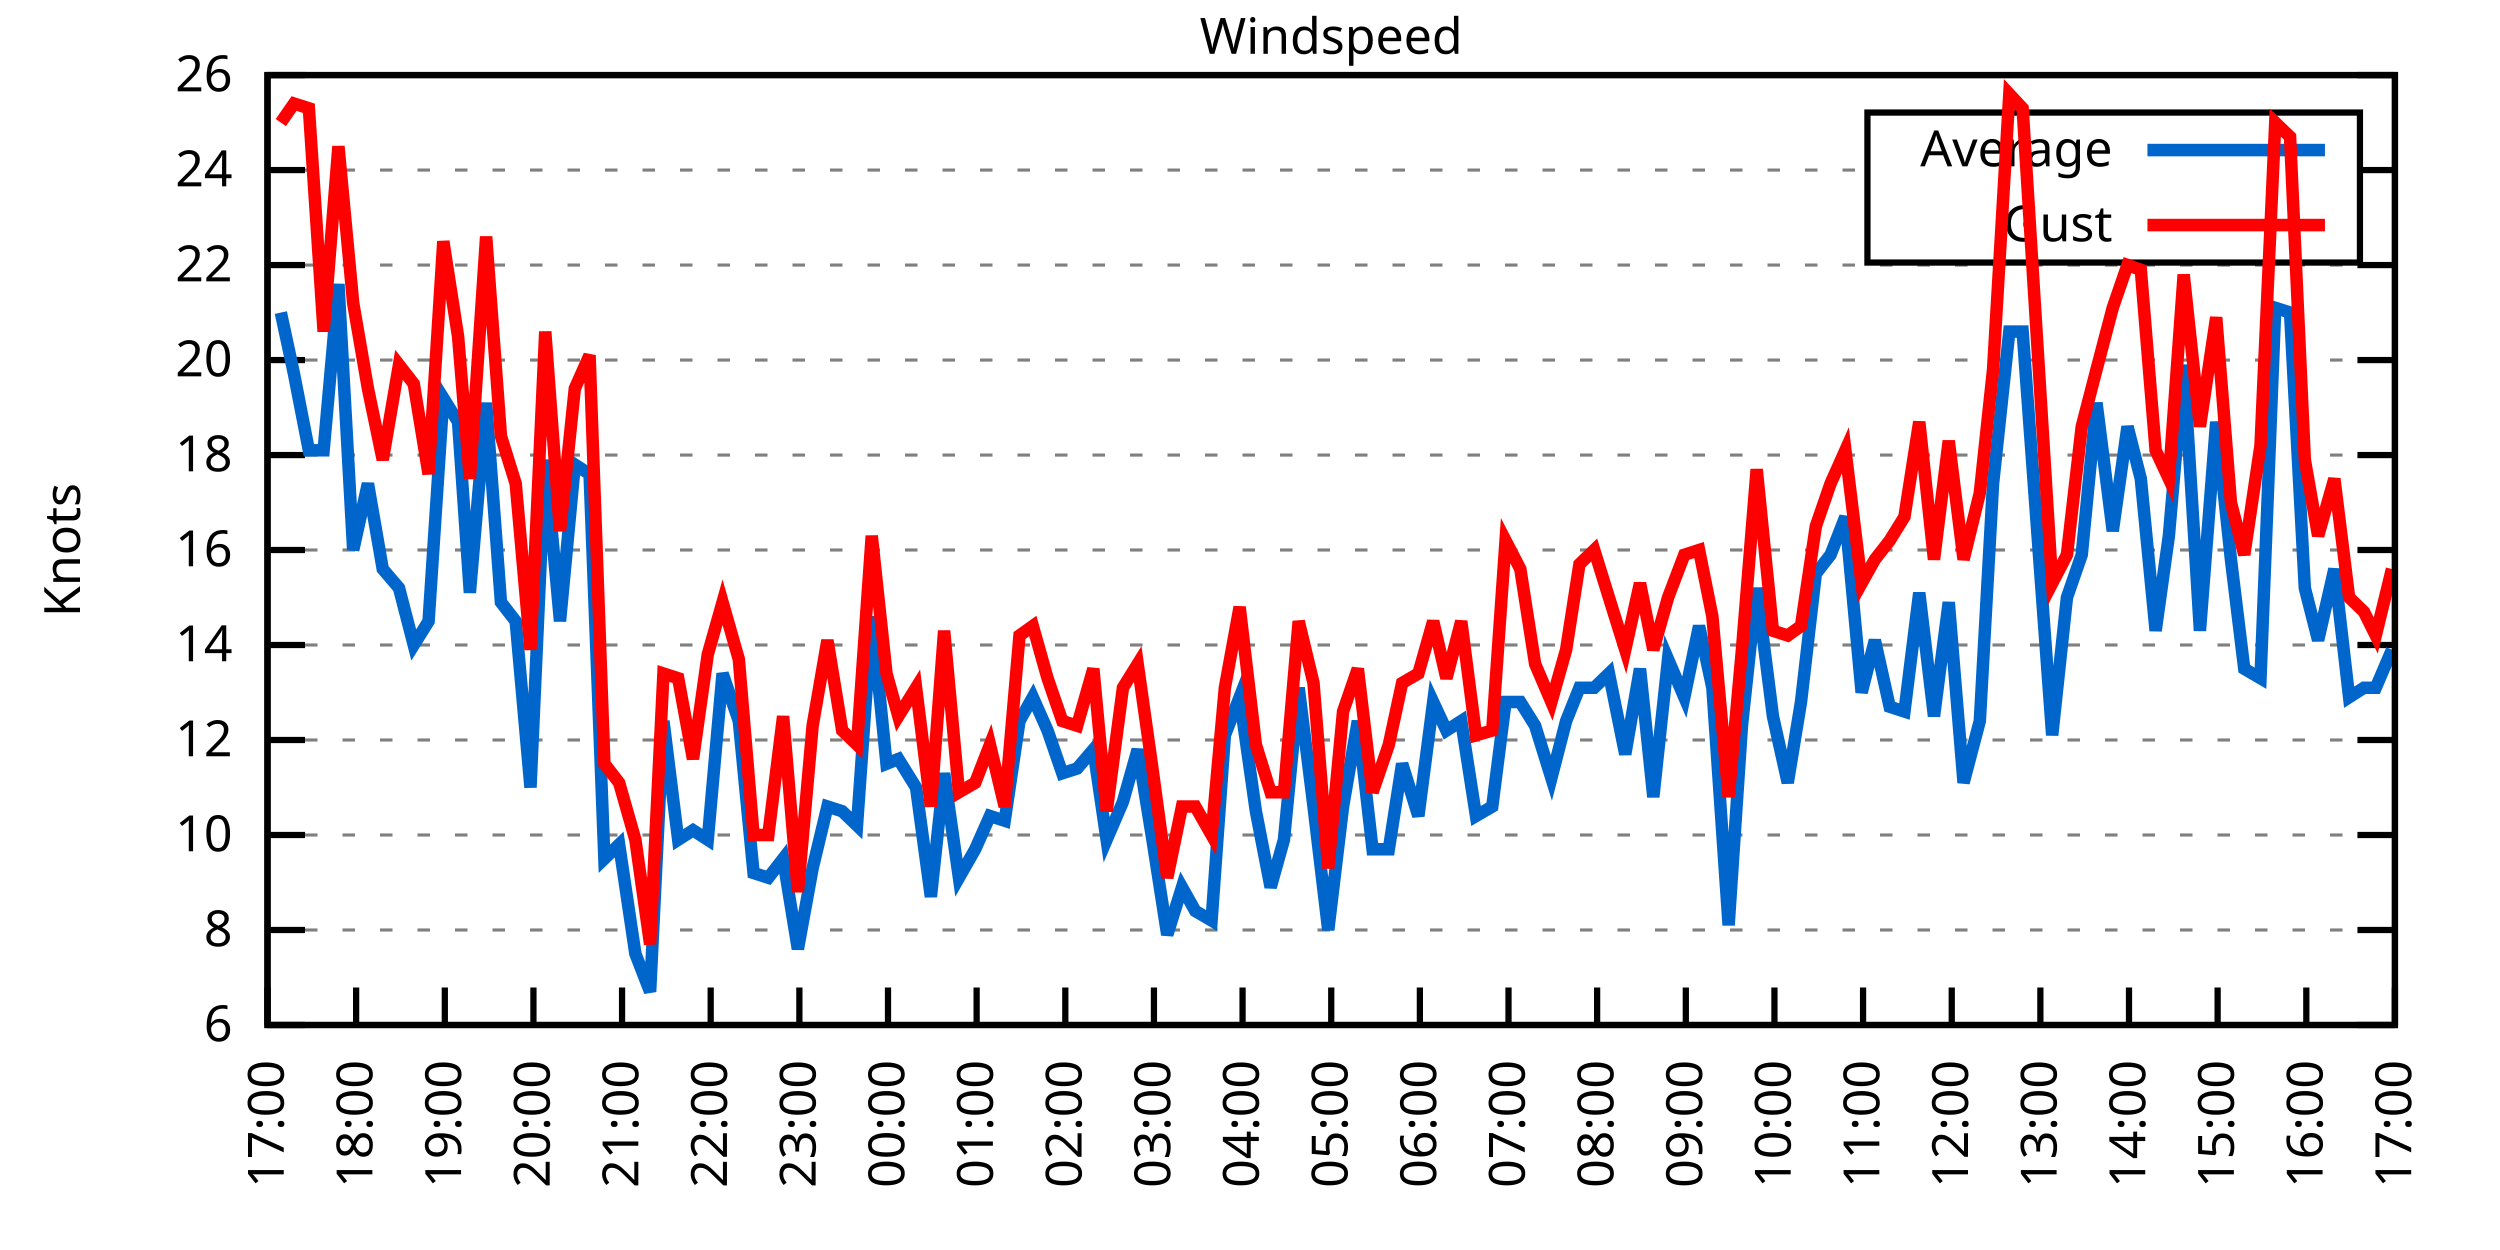
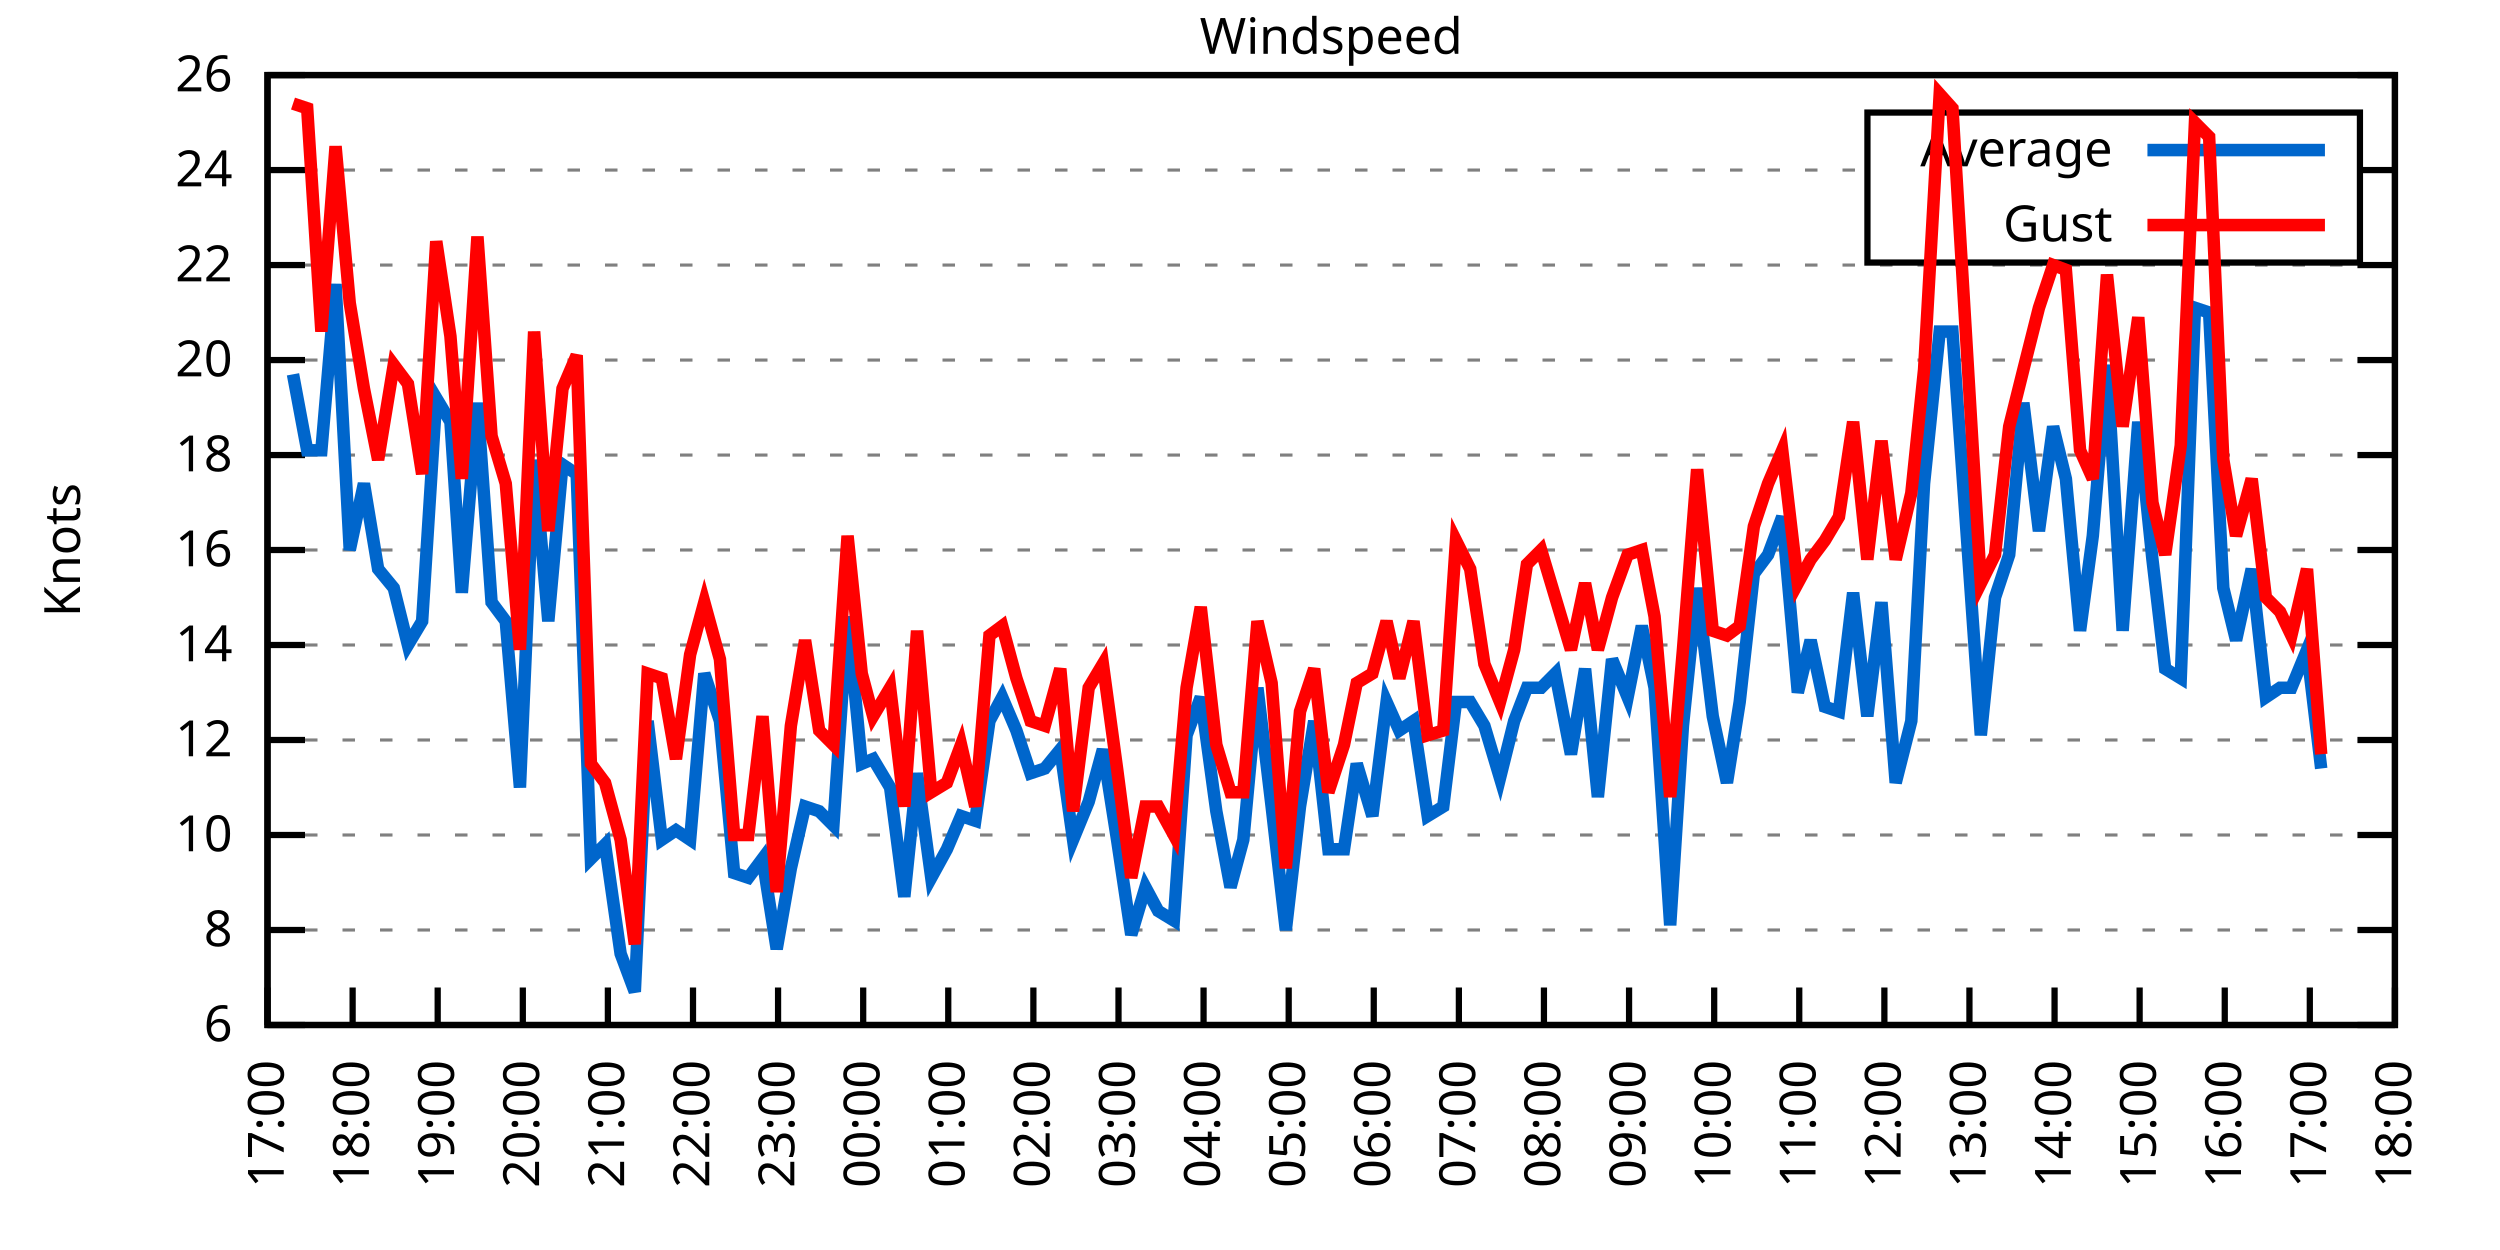
<svg xmlns="http://www.w3.org/2000/svg" xmlns:xlink="http://www.w3.org/1999/xlink" width="400" height="200" viewBox="0 0 400 200">
  <g id="gnuplot_canvas">
    <rect x="0" y="0" width="400" height="200" fill="none" />
    <defs>
      <circle id="gpDot" r="0.5" stroke-width="0.5" stroke="currentColor" />
      <path id="gpPt0" stroke-width="0.333" stroke="currentColor" d="M-1,0 h2 M0,-1 v2" />
      <path id="gpPt1" stroke-width="0.333" stroke="currentColor" d="M-1,-1 L1,1 M1,-1 L-1,1" />
      <path id="gpPt2" stroke-width="0.333" stroke="currentColor" d="M-1,0 L1,0 M0,-1 L0,1 M-1,-1 L1,1 M-1,1 L1,-1" />
      <rect id="gpPt3" stroke-width="0.333" stroke="currentColor" x="-1" y="-1" width="2" height="2" />
      <rect id="gpPt4" stroke-width="0.333" stroke="currentColor" fill="currentColor" x="-1" y="-1" width="2" height="2" />
      <circle id="gpPt5" stroke-width="0.333" stroke="currentColor" cx="0" cy="0" r="1" />
      <use xlink:href="#gpPt5" id="gpPt6" fill="currentColor" stroke="none" />
      <path id="gpPt7" stroke-width="0.333" stroke="currentColor" d="M0,-1.33 L-1.33,0.67 L1.33,0.67 z" />
      <use xlink:href="#gpPt7" id="gpPt8" fill="currentColor" stroke="none" />
      <use xlink:href="#gpPt7" id="gpPt9" stroke="currentColor" transform="rotate(180)" />
      <use xlink:href="#gpPt9" id="gpPt10" fill="currentColor" stroke="none" />
      <use xlink:href="#gpPt3" id="gpPt11" stroke="currentColor" transform="rotate(45)" />
      <use xlink:href="#gpPt11" id="gpPt12" fill="currentColor" stroke="none" />
      <path id="gpPt13" stroke-width="0.333" stroke="currentColor" d="M0,1.330 L1.265,0.411 L0.782,-1.067 L-0.782,-1.076 L-1.265,0.411 z" />
      <use xlink:href="#gpPt13" id="gpPt14" fill="currentColor" stroke="none" />
      <filter id="textbox" filterUnits="objectBoundingBox" x="0" y="0" height="1" width="1">
        <feFlood flood-color="white" flood-opacity="1" result="bgnd" />
        <feComposite in="SourceGraphic" in2="bgnd" operator="atop" />
      </filter>
      <filter id="greybox" filterUnits="objectBoundingBox" x="0" y="0" height="1" width="1">
        <feFlood flood-color="lightgrey" flood-opacity="1" result="grey" />
        <feComposite in="SourceGraphic" in2="grey" operator="atop" />
      </filter>
    </defs>
    <g fill="none" color="white" stroke="currentColor" stroke-width="1.00" stroke-linecap="butt" stroke-linejoin="miter">
</g>
    <g fill="none" color="black" stroke="currentColor" stroke-width="1.00" stroke-linecap="butt" stroke-linejoin="miter">
      <g stroke="none" shape-rendering="crispEdges">
        <polygon fill="rgb(255, 255, 255)" points="42.80,164.00 383.18,164.00 383.18,12.02 42.80,12.02 " />
      </g>
    </g>
    <g fill="none" color="black" stroke="currentColor" stroke-width="1.00" stroke-linecap="butt" stroke-linejoin="miter">
</g>
    <g fill="none" color="black" stroke="black" stroke-width="0.50" stroke-linecap="butt" stroke-linejoin="miter">
</g>
    <g fill="none" color="gray" stroke="currentColor" stroke-width="0.50" stroke-linecap="butt" stroke-linejoin="miter">
      <path stroke="gray" stroke-dasharray="2,4" class="gridline" d="M42.80,164.00 L383.19,164.00  " />
    </g>
    <g fill="none" color="gray" stroke="gray" stroke-width="1.00" stroke-linecap="butt" stroke-linejoin="miter">
</g>
    <g fill="none" color="black" stroke="currentColor" stroke-width="1.00" stroke-linecap="butt" stroke-linejoin="miter">
      <path stroke="black" d="M42.80,164.00 L48.80,164.00 M383.19,164.00 L377.19,164.00  " />
      <g transform="translate(37.20,166.60)" stroke="none" fill="black" font-family="Sans" font-size="8.00" text-anchor="end">
        <text>
          <tspan font-family="Sans"> 6</tspan>
        </text>
      </g>
    </g>
    <g fill="none" color="black" stroke="currentColor" stroke-width="1.00" stroke-linecap="butt" stroke-linejoin="miter">
</g>
    <g fill="none" color="black" stroke="black" stroke-width="0.50" stroke-linecap="butt" stroke-linejoin="miter">
</g>
    <g fill="none" color="gray" stroke="currentColor" stroke-width="0.50" stroke-linecap="butt" stroke-linejoin="miter">
      <path stroke="gray" stroke-dasharray="2,4" class="gridline" d="M42.80,148.80 L383.19,148.80  " />
    </g>
    <g fill="none" color="gray" stroke="gray" stroke-width="1.00" stroke-linecap="butt" stroke-linejoin="miter">
</g>
    <g fill="none" color="black" stroke="currentColor" stroke-width="1.00" stroke-linecap="butt" stroke-linejoin="miter">
      <path stroke="black" d="M42.80,148.80 L48.80,148.80 M383.19,148.80 L377.19,148.80  " />
      <g transform="translate(37.20,151.40)" stroke="none" fill="black" font-family="Sans" font-size="8.00" text-anchor="end">
        <text>
          <tspan font-family="Sans"> 8</tspan>
        </text>
      </g>
    </g>
    <g fill="none" color="black" stroke="currentColor" stroke-width="1.00" stroke-linecap="butt" stroke-linejoin="miter">
</g>
    <g fill="none" color="black" stroke="black" stroke-width="0.50" stroke-linecap="butt" stroke-linejoin="miter">
</g>
    <g fill="none" color="gray" stroke="currentColor" stroke-width="0.50" stroke-linecap="butt" stroke-linejoin="miter">
      <path stroke="gray" stroke-dasharray="2,4" class="gridline" d="M42.80,133.60 L383.19,133.60  " />
    </g>
    <g fill="none" color="gray" stroke="gray" stroke-width="1.00" stroke-linecap="butt" stroke-linejoin="miter">
</g>
    <g fill="none" color="black" stroke="currentColor" stroke-width="1.00" stroke-linecap="butt" stroke-linejoin="miter">
      <path stroke="black" d="M42.80,133.60 L48.80,133.60 M383.19,133.60 L377.19,133.60  " />
      <g transform="translate(37.20,136.20)" stroke="none" fill="black" font-family="Sans" font-size="8.00" text-anchor="end">
        <text>
          <tspan font-family="Sans"> 10</tspan>
        </text>
      </g>
    </g>
    <g fill="none" color="black" stroke="currentColor" stroke-width="1.00" stroke-linecap="butt" stroke-linejoin="miter">
</g>
    <g fill="none" color="black" stroke="black" stroke-width="0.50" stroke-linecap="butt" stroke-linejoin="miter">
</g>
    <g fill="none" color="gray" stroke="currentColor" stroke-width="0.50" stroke-linecap="butt" stroke-linejoin="miter">
      <path stroke="gray" stroke-dasharray="2,4" class="gridline" d="M42.80,118.40 L383.19,118.40  " />
    </g>
    <g fill="none" color="gray" stroke="gray" stroke-width="1.00" stroke-linecap="butt" stroke-linejoin="miter">
</g>
    <g fill="none" color="black" stroke="currentColor" stroke-width="1.00" stroke-linecap="butt" stroke-linejoin="miter">
      <path stroke="black" d="M42.80,118.40 L48.80,118.40 M383.19,118.40 L377.19,118.40  " />
      <g transform="translate(37.20,121.00)" stroke="none" fill="black" font-family="Sans" font-size="8.00" text-anchor="end">
        <text>
          <tspan font-family="Sans"> 12</tspan>
        </text>
      </g>
    </g>
    <g fill="none" color="black" stroke="currentColor" stroke-width="1.00" stroke-linecap="butt" stroke-linejoin="miter">
</g>
    <g fill="none" color="black" stroke="black" stroke-width="0.50" stroke-linecap="butt" stroke-linejoin="miter">
</g>
    <g fill="none" color="gray" stroke="currentColor" stroke-width="0.50" stroke-linecap="butt" stroke-linejoin="miter">
      <path stroke="gray" stroke-dasharray="2,4" class="gridline" d="M42.80,103.20 L383.19,103.20  " />
    </g>
    <g fill="none" color="gray" stroke="gray" stroke-width="1.00" stroke-linecap="butt" stroke-linejoin="miter">
</g>
    <g fill="none" color="black" stroke="currentColor" stroke-width="1.00" stroke-linecap="butt" stroke-linejoin="miter">
      <path stroke="black" d="M42.80,103.20 L48.80,103.20 M383.19,103.20 L377.19,103.20  " />
      <g transform="translate(37.20,105.80)" stroke="none" fill="black" font-family="Sans" font-size="8.00" text-anchor="end">
        <text>
          <tspan font-family="Sans"> 14</tspan>
        </text>
      </g>
    </g>
    <g fill="none" color="black" stroke="currentColor" stroke-width="1.00" stroke-linecap="butt" stroke-linejoin="miter">
</g>
    <g fill="none" color="black" stroke="black" stroke-width="0.50" stroke-linecap="butt" stroke-linejoin="miter">
</g>
    <g fill="none" color="gray" stroke="currentColor" stroke-width="0.50" stroke-linecap="butt" stroke-linejoin="miter">
      <path stroke="gray" stroke-dasharray="2,4" class="gridline" d="M42.80,88.00 L383.19,88.00  " />
    </g>
    <g fill="none" color="gray" stroke="gray" stroke-width="1.00" stroke-linecap="butt" stroke-linejoin="miter">
</g>
    <g fill="none" color="black" stroke="currentColor" stroke-width="1.00" stroke-linecap="butt" stroke-linejoin="miter">
      <path stroke="black" d="M42.80,88.00 L48.80,88.00 M383.19,88.00 L377.19,88.00  " />
      <g transform="translate(37.20,90.60)" stroke="none" fill="black" font-family="Sans" font-size="8.00" text-anchor="end">
        <text>
          <tspan font-family="Sans"> 16</tspan>
        </text>
      </g>
    </g>
    <g fill="none" color="black" stroke="currentColor" stroke-width="1.00" stroke-linecap="butt" stroke-linejoin="miter">
</g>
    <g fill="none" color="black" stroke="black" stroke-width="0.50" stroke-linecap="butt" stroke-linejoin="miter">
</g>
    <g fill="none" color="gray" stroke="currentColor" stroke-width="0.50" stroke-linecap="butt" stroke-linejoin="miter">
      <path stroke="gray" stroke-dasharray="2,4" class="gridline" d="M42.80,72.81 L383.19,72.81  " />
    </g>
    <g fill="none" color="gray" stroke="gray" stroke-width="1.00" stroke-linecap="butt" stroke-linejoin="miter">
</g>
    <g fill="none" color="black" stroke="currentColor" stroke-width="1.00" stroke-linecap="butt" stroke-linejoin="miter">
      <path stroke="black" d="M42.80,72.81 L48.80,72.81 M383.19,72.81 L377.19,72.81  " />
      <g transform="translate(37.20,75.41)" stroke="none" fill="black" font-family="Sans" font-size="8.00" text-anchor="end">
        <text>
          <tspan font-family="Sans"> 18</tspan>
        </text>
      </g>
    </g>
    <g fill="none" color="black" stroke="currentColor" stroke-width="1.00" stroke-linecap="butt" stroke-linejoin="miter">
</g>
    <g fill="none" color="black" stroke="black" stroke-width="0.50" stroke-linecap="butt" stroke-linejoin="miter">
</g>
    <g fill="none" color="gray" stroke="currentColor" stroke-width="0.50" stroke-linecap="butt" stroke-linejoin="miter">
      <path stroke="gray" stroke-dasharray="2,4" class="gridline" d="M42.80,57.61 L383.19,57.61  " />
    </g>
    <g fill="none" color="gray" stroke="gray" stroke-width="1.00" stroke-linecap="butt" stroke-linejoin="miter">
</g>
    <g fill="none" color="black" stroke="currentColor" stroke-width="1.00" stroke-linecap="butt" stroke-linejoin="miter">
      <path stroke="black" d="M42.80,57.61 L48.80,57.61 M383.19,57.61 L377.19,57.61  " />
      <g transform="translate(37.20,60.21)" stroke="none" fill="black" font-family="Sans" font-size="8.00" text-anchor="end">
        <text>
          <tspan font-family="Sans"> 20</tspan>
        </text>
      </g>
    </g>
    <g fill="none" color="black" stroke="currentColor" stroke-width="1.00" stroke-linecap="butt" stroke-linejoin="miter">
</g>
    <g fill="none" color="black" stroke="black" stroke-width="0.50" stroke-linecap="butt" stroke-linejoin="miter">
</g>
    <g fill="none" color="gray" stroke="currentColor" stroke-width="0.50" stroke-linecap="butt" stroke-linejoin="miter">
      <path stroke="gray" stroke-dasharray="2,4" class="gridline" d="M42.80,42.41 L383.19,42.41  " />
    </g>
    <g fill="none" color="gray" stroke="gray" stroke-width="1.00" stroke-linecap="butt" stroke-linejoin="miter">
</g>
    <g fill="none" color="black" stroke="currentColor" stroke-width="1.00" stroke-linecap="butt" stroke-linejoin="miter">
      <path stroke="black" d="M42.80,42.41 L48.80,42.41 M383.19,42.41 L377.19,42.41  " />
      <g transform="translate(37.20,45.01)" stroke="none" fill="black" font-family="Sans" font-size="8.00" text-anchor="end">
        <text>
          <tspan font-family="Sans"> 22</tspan>
        </text>
      </g>
    </g>
    <g fill="none" color="black" stroke="currentColor" stroke-width="1.00" stroke-linecap="butt" stroke-linejoin="miter">
</g>
    <g fill="none" color="black" stroke="black" stroke-width="0.50" stroke-linecap="butt" stroke-linejoin="miter">
</g>
    <g fill="none" color="gray" stroke="currentColor" stroke-width="0.50" stroke-linecap="butt" stroke-linejoin="miter">
      <path stroke="gray" stroke-dasharray="2,4" class="gridline" d="M42.80,27.21 L298.79,27.21 M377.59,27.21 L383.19,27.21  " />
    </g>
    <g fill="none" color="gray" stroke="gray" stroke-width="1.00" stroke-linecap="butt" stroke-linejoin="miter">
</g>
    <g fill="none" color="black" stroke="currentColor" stroke-width="1.00" stroke-linecap="butt" stroke-linejoin="miter">
      <path stroke="black" d="M42.80,27.21 L48.80,27.21 M383.19,27.21 L377.19,27.21  " />
      <g transform="translate(37.20,29.81)" stroke="none" fill="black" font-family="Sans" font-size="8.00" text-anchor="end">
        <text>
          <tspan font-family="Sans"> 24</tspan>
        </text>
      </g>
    </g>
    <g fill="none" color="black" stroke="currentColor" stroke-width="1.00" stroke-linecap="butt" stroke-linejoin="miter">
</g>
    <g fill="none" color="black" stroke="black" stroke-width="0.50" stroke-linecap="butt" stroke-linejoin="miter">
</g>
    <g fill="none" color="gray" stroke="currentColor" stroke-width="0.50" stroke-linecap="butt" stroke-linejoin="miter">
      <path stroke="gray" stroke-dasharray="2,4" class="gridline" d="M42.80,12.01 L383.19,12.01  " />
    </g>
    <g fill="none" color="gray" stroke="gray" stroke-width="1.00" stroke-linecap="butt" stroke-linejoin="miter">
</g>
    <g fill="none" color="black" stroke="currentColor" stroke-width="1.00" stroke-linecap="butt" stroke-linejoin="miter">
      <path stroke="black" d="M42.80,12.01 L48.80,12.01 M383.19,12.01 L377.19,12.01  " />
      <g transform="translate(37.20,14.61)" stroke="none" fill="black" font-family="Sans" font-size="8.00" text-anchor="end">
        <text>
          <tspan font-family="Sans"> 26</tspan>
        </text>
      </g>
    </g>
    <g fill="none" color="black" stroke="currentColor" stroke-width="1.00" stroke-linecap="butt" stroke-linejoin="miter">
      <path stroke="black" d="M42.80,164.00 L42.80,158.00  " />
      <g transform="translate(45.40,169.60) rotate(270.00)" stroke="none" fill="black" font-family="Sans" font-size="8.00" text-anchor="end">
        <text>
          <tspan font-family="Sans">17:00</tspan>
        </text>
      </g>
    </g>
    <g fill="none" color="black" stroke="currentColor" stroke-width="1.00" stroke-linecap="butt" stroke-linejoin="miter">
-       <path stroke="black" d="M56.98,164.00 L56.98,158.00  " />
-       <g transform="translate(59.58,169.60) rotate(270.00)" stroke="none" fill="black" font-family="Sans" font-size="8.00" text-anchor="end">
+       <path stroke="black" d="M56.42,164.00 L56.42,158.00  " />
+       <g transform="translate(59.02,169.60) rotate(270.00)" stroke="none" fill="black" font-family="Sans" font-size="8.00" text-anchor="end">
        <text>
          <tspan font-family="Sans">18:00</tspan>
        </text>
      </g>
    </g>
    <g fill="none" color="black" stroke="currentColor" stroke-width="1.00" stroke-linecap="butt" stroke-linejoin="miter">
-       <path stroke="black" d="M71.17,164.00 L71.17,158.00  " />
-       <g transform="translate(73.77,169.60) rotate(270.00)" stroke="none" fill="black" font-family="Sans" font-size="8.00" text-anchor="end">
+       <path stroke="black" d="M70.03,164.00 L70.03,158.00  " />
+       <g transform="translate(72.63,169.60) rotate(270.00)" stroke="none" fill="black" font-family="Sans" font-size="8.00" text-anchor="end">
        <text>
          <tspan font-family="Sans">19:00</tspan>
        </text>
      </g>
    </g>
    <g fill="none" color="black" stroke="currentColor" stroke-width="1.00" stroke-linecap="butt" stroke-linejoin="miter">
-       <path stroke="black" d="M85.35,164.00 L85.35,158.00  " />
-       <g transform="translate(87.95,169.60) rotate(270.00)" stroke="none" fill="black" font-family="Sans" font-size="8.00" text-anchor="end">
+       <path stroke="black" d="M83.65,164.00 L83.65,158.00  " />
+       <g transform="translate(86.25,169.60) rotate(270.00)" stroke="none" fill="black" font-family="Sans" font-size="8.00" text-anchor="end">
        <text>
          <tspan font-family="Sans">20:00</tspan>
        </text>
      </g>
    </g>
    <g fill="none" color="black" stroke="currentColor" stroke-width="1.00" stroke-linecap="butt" stroke-linejoin="miter">
-       <path stroke="black" d="M99.53,164.00 L99.53,158.00  " />
-       <g transform="translate(102.13,169.60) rotate(270.00)" stroke="none" fill="black" font-family="Sans" font-size="8.00" text-anchor="end">
+       <path stroke="black" d="M97.26,164.00 L97.26,158.00  " />
+       <g transform="translate(99.86,169.60) rotate(270.00)" stroke="none" fill="black" font-family="Sans" font-size="8.00" text-anchor="end">
        <text>
          <tspan font-family="Sans">21:00</tspan>
        </text>
      </g>
    </g>
    <g fill="none" color="black" stroke="currentColor" stroke-width="1.00" stroke-linecap="butt" stroke-linejoin="miter">
-       <path stroke="black" d="M113.71,164.00 L113.71,158.00  " />
-       <g transform="translate(116.31,169.60) rotate(270.00)" stroke="none" fill="black" font-family="Sans" font-size="8.00" text-anchor="end">
+       <path stroke="black" d="M110.88,164.00 L110.88,158.00  " />
+       <g transform="translate(113.48,169.60) rotate(270.00)" stroke="none" fill="black" font-family="Sans" font-size="8.00" text-anchor="end">
        <text>
          <tspan font-family="Sans">22:00</tspan>
        </text>
      </g>
    </g>
    <g fill="none" color="black" stroke="currentColor" stroke-width="1.00" stroke-linecap="butt" stroke-linejoin="miter">
-       <path stroke="black" d="M127.90,164.00 L127.90,158.00  " />
-       <g transform="translate(130.50,169.60) rotate(270.00)" stroke="none" fill="black" font-family="Sans" font-size="8.00" text-anchor="end">
+       <path stroke="black" d="M124.49,164.00 L124.49,158.00  " />
+       <g transform="translate(127.09,169.60) rotate(270.00)" stroke="none" fill="black" font-family="Sans" font-size="8.00" text-anchor="end">
        <text>
          <tspan font-family="Sans">23:00</tspan>
        </text>
      </g>
    </g>
    <g fill="none" color="black" stroke="currentColor" stroke-width="1.00" stroke-linecap="butt" stroke-linejoin="miter">
-       <path stroke="black" d="M142.08,164.00 L142.08,158.00  " />
-       <g transform="translate(144.68,169.60) rotate(270.00)" stroke="none" fill="black" font-family="Sans" font-size="8.00" text-anchor="end">
+       <path stroke="black" d="M138.11,164.00 L138.11,158.00  " />
+       <g transform="translate(140.71,169.60) rotate(270.00)" stroke="none" fill="black" font-family="Sans" font-size="8.00" text-anchor="end">
        <text>
          <tspan font-family="Sans">00:00</tspan>
        </text>
      </g>
    </g>
    <g fill="none" color="black" stroke="currentColor" stroke-width="1.00" stroke-linecap="butt" stroke-linejoin="miter">
-       <path stroke="black" d="M156.26,164.00 L156.26,158.00  " />
-       <g transform="translate(158.86,169.60) rotate(270.00)" stroke="none" fill="black" font-family="Sans" font-size="8.00" text-anchor="end">
+       <path stroke="black" d="M151.72,164.00 L151.72,158.00  " />
+       <g transform="translate(154.32,169.60) rotate(270.00)" stroke="none" fill="black" font-family="Sans" font-size="8.00" text-anchor="end">
        <text>
          <tspan font-family="Sans">01:00</tspan>
        </text>
      </g>
    </g>
    <g fill="none" color="black" stroke="currentColor" stroke-width="1.00" stroke-linecap="butt" stroke-linejoin="miter">
-       <path stroke="black" d="M170.45,164.00 L170.45,158.00  " />
-       <g transform="translate(173.05,169.60) rotate(270.00)" stroke="none" fill="black" font-family="Sans" font-size="8.00" text-anchor="end">
+       <path stroke="black" d="M165.34,164.00 L165.34,158.00  " />
+       <g transform="translate(167.94,169.60) rotate(270.00)" stroke="none" fill="black" font-family="Sans" font-size="8.00" text-anchor="end">
        <text>
          <tspan font-family="Sans">02:00</tspan>
        </text>
      </g>
    </g>
    <g fill="none" color="black" stroke="currentColor" stroke-width="1.00" stroke-linecap="butt" stroke-linejoin="miter">
-       <path stroke="black" d="M184.63,164.00 L184.63,158.00  " />
-       <g transform="translate(187.23,169.60) rotate(270.00)" stroke="none" fill="black" font-family="Sans" font-size="8.00" text-anchor="end">
+       <path stroke="black" d="M178.96,164.00 L178.96,158.00  " />
+       <g transform="translate(181.56,169.60) rotate(270.00)" stroke="none" fill="black" font-family="Sans" font-size="8.00" text-anchor="end">
        <text>
          <tspan font-family="Sans">03:00</tspan>
        </text>
      </g>
    </g>
    <g fill="none" color="black" stroke="currentColor" stroke-width="1.00" stroke-linecap="butt" stroke-linejoin="miter">
-       <path stroke="black" d="M198.81,164.00 L198.81,158.00  " />
-       <g transform="translate(201.41,169.60) rotate(270.00)" stroke="none" fill="black" font-family="Sans" font-size="8.00" text-anchor="end">
+       <path stroke="black" d="M192.57,164.00 L192.57,158.00  " />
+       <g transform="translate(195.17,169.60) rotate(270.00)" stroke="none" fill="black" font-family="Sans" font-size="8.00" text-anchor="end">
        <text>
          <tspan font-family="Sans">04:00</tspan>
        </text>
      </g>
    </g>
    <g fill="none" color="black" stroke="currentColor" stroke-width="1.00" stroke-linecap="butt" stroke-linejoin="miter">
-       <path stroke="black" d="M213.00,164.00 L213.00,158.00  " />
-       <g transform="translate(215.60,169.60) rotate(270.00)" stroke="none" fill="black" font-family="Sans" font-size="8.00" text-anchor="end">
+       <path stroke="black" d="M206.19,164.00 L206.19,158.00  " />
+       <g transform="translate(208.79,169.60) rotate(270.00)" stroke="none" fill="black" font-family="Sans" font-size="8.00" text-anchor="end">
        <text>
          <tspan font-family="Sans">05:00</tspan>
        </text>
      </g>
    </g>
    <g fill="none" color="black" stroke="currentColor" stroke-width="1.00" stroke-linecap="butt" stroke-linejoin="miter">
-       <path stroke="black" d="M227.18,164.00 L227.18,158.00  " />
-       <g transform="translate(229.78,169.60) rotate(270.00)" stroke="none" fill="black" font-family="Sans" font-size="8.00" text-anchor="end">
+       <path stroke="black" d="M219.80,164.00 L219.80,158.00  " />
+       <g transform="translate(222.40,169.60) rotate(270.00)" stroke="none" fill="black" font-family="Sans" font-size="8.00" text-anchor="end">
        <text>
          <tspan font-family="Sans">06:00</tspan>
        </text>
      </g>
    </g>
    <g fill="none" color="black" stroke="currentColor" stroke-width="1.00" stroke-linecap="butt" stroke-linejoin="miter">
-       <path stroke="black" d="M241.36,164.00 L241.36,158.00  " />
-       <g transform="translate(243.96,169.60) rotate(270.00)" stroke="none" fill="black" font-family="Sans" font-size="8.00" text-anchor="end">
+       <path stroke="black" d="M233.42,164.00 L233.42,158.00  " />
+       <g transform="translate(236.02,169.60) rotate(270.00)" stroke="none" fill="black" font-family="Sans" font-size="8.00" text-anchor="end">
        <text>
          <tspan font-family="Sans">07:00</tspan>
        </text>
      </g>
    </g>
    <g fill="none" color="black" stroke="currentColor" stroke-width="1.00" stroke-linecap="butt" stroke-linejoin="miter">
-       <path stroke="black" d="M255.54,164.00 L255.54,158.00  " />
-       <g transform="translate(258.14,169.60) rotate(270.00)" stroke="none" fill="black" font-family="Sans" font-size="8.00" text-anchor="end">
+       <path stroke="black" d="M247.03,164.00 L247.03,158.00  " />
+       <g transform="translate(249.63,169.60) rotate(270.00)" stroke="none" fill="black" font-family="Sans" font-size="8.00" text-anchor="end">
        <text>
          <tspan font-family="Sans">08:00</tspan>
        </text>
      </g>
    </g>
    <g fill="none" color="black" stroke="currentColor" stroke-width="1.00" stroke-linecap="butt" stroke-linejoin="miter">
-       <path stroke="black" d="M269.73,164.00 L269.73,158.00  " />
-       <g transform="translate(272.33,169.60) rotate(270.00)" stroke="none" fill="black" font-family="Sans" font-size="8.00" text-anchor="end">
+       <path stroke="black" d="M260.65,164.00 L260.65,158.00  " />
+       <g transform="translate(263.25,169.60) rotate(270.00)" stroke="none" fill="black" font-family="Sans" font-size="8.00" text-anchor="end">
        <text>
          <tspan font-family="Sans">09:00</tspan>
        </text>
      </g>
    </g>
    <g fill="none" color="black" stroke="currentColor" stroke-width="1.00" stroke-linecap="butt" stroke-linejoin="miter">
-       <path stroke="black" d="M283.91,164.00 L283.91,158.00  " />
-       <g transform="translate(286.51,169.60) rotate(270.00)" stroke="none" fill="black" font-family="Sans" font-size="8.00" text-anchor="end">
+       <path stroke="black" d="M274.27,164.00 L274.27,158.00  " />
+       <g transform="translate(276.87,169.60) rotate(270.00)" stroke="none" fill="black" font-family="Sans" font-size="8.00" text-anchor="end">
        <text>
          <tspan font-family="Sans">10:00</tspan>
        </text>
      </g>
    </g>
    <g fill="none" color="black" stroke="currentColor" stroke-width="1.00" stroke-linecap="butt" stroke-linejoin="miter">
-       <path stroke="black" d="M298.09,164.00 L298.09,158.00  " />
-       <g transform="translate(300.69,169.60) rotate(270.00)" stroke="none" fill="black" font-family="Sans" font-size="8.00" text-anchor="end">
+       <path stroke="black" d="M287.88,164.00 L287.88,158.00  " />
+       <g transform="translate(290.48,169.60) rotate(270.00)" stroke="none" fill="black" font-family="Sans" font-size="8.00" text-anchor="end">
        <text>
          <tspan font-family="Sans">11:00</tspan>
        </text>
      </g>
    </g>
    <g fill="none" color="black" stroke="currentColor" stroke-width="1.00" stroke-linecap="butt" stroke-linejoin="miter">
-       <path stroke="black" d="M312.28,164.00 L312.28,158.00  " />
-       <g transform="translate(314.88,169.60) rotate(270.00)" stroke="none" fill="black" font-family="Sans" font-size="8.00" text-anchor="end">
+       <path stroke="black" d="M301.50,164.00 L301.50,158.00  " />
+       <g transform="translate(304.10,169.60) rotate(270.00)" stroke="none" fill="black" font-family="Sans" font-size="8.00" text-anchor="end">
        <text>
          <tspan font-family="Sans">12:00</tspan>
        </text>
      </g>
    </g>
    <g fill="none" color="black" stroke="currentColor" stroke-width="1.00" stroke-linecap="butt" stroke-linejoin="miter">
-       <path stroke="black" d="M326.46,164.00 L326.46,158.00  " />
-       <g transform="translate(329.06,169.60) rotate(270.00)" stroke="none" fill="black" font-family="Sans" font-size="8.00" text-anchor="end">
+       <path stroke="black" d="M315.11,164.00 L315.11,158.00  " />
+       <g transform="translate(317.71,169.60) rotate(270.00)" stroke="none" fill="black" font-family="Sans" font-size="8.00" text-anchor="end">
        <text>
          <tspan font-family="Sans">13:00</tspan>
        </text>
      </g>
    </g>
    <g fill="none" color="black" stroke="currentColor" stroke-width="1.00" stroke-linecap="butt" stroke-linejoin="miter">
-       <path stroke="black" d="M340.64,164.00 L340.64,158.00  " />
-       <g transform="translate(343.24,169.60) rotate(270.00)" stroke="none" fill="black" font-family="Sans" font-size="8.00" text-anchor="end">
+       <path stroke="black" d="M328.73,164.00 L328.73,158.00  " />
+       <g transform="translate(331.33,169.60) rotate(270.00)" stroke="none" fill="black" font-family="Sans" font-size="8.00" text-anchor="end">
        <text>
          <tspan font-family="Sans">14:00</tspan>
        </text>
      </g>
    </g>
    <g fill="none" color="black" stroke="currentColor" stroke-width="1.00" stroke-linecap="butt" stroke-linejoin="miter">
-       <path stroke="black" d="M354.82,164.00 L354.82,158.00  " />
-       <g transform="translate(357.42,169.60) rotate(270.00)" stroke="none" fill="black" font-family="Sans" font-size="8.00" text-anchor="end">
+       <path stroke="black" d="M342.34,164.00 L342.34,158.00  " />
+       <g transform="translate(344.94,169.60) rotate(270.00)" stroke="none" fill="black" font-family="Sans" font-size="8.00" text-anchor="end">
        <text>
          <tspan font-family="Sans">15:00</tspan>
        </text>
      </g>
    </g>
    <g fill="none" color="black" stroke="currentColor" stroke-width="1.00" stroke-linecap="butt" stroke-linejoin="miter">
-       <path stroke="black" d="M369.01,164.00 L369.01,158.00  " />
-       <g transform="translate(371.61,169.60) rotate(270.00)" stroke="none" fill="black" font-family="Sans" font-size="8.00" text-anchor="end">
+       <path stroke="black" d="M355.96,164.00 L355.96,158.00  " />
+       <g transform="translate(358.56,169.60) rotate(270.00)" stroke="none" fill="black" font-family="Sans" font-size="8.00" text-anchor="end">
        <text>
          <tspan font-family="Sans">16:00</tspan>
+         </text>
+       </g>
+     </g>
+     <g fill="none" color="black" stroke="currentColor" stroke-width="1.00" stroke-linecap="butt" stroke-linejoin="miter">
+       <path stroke="black" d="M369.57,164.00 L369.57,158.00  " />
+       <g transform="translate(372.17,169.60) rotate(270.00)" stroke="none" fill="black" font-family="Sans" font-size="8.00" text-anchor="end">
+         <text>
+           <tspan font-family="Sans">17:00</tspan>
        </text>
      </g>
    </g>
    <g fill="none" color="black" stroke="currentColor" stroke-width="1.00" stroke-linecap="butt" stroke-linejoin="miter">
      <path stroke="black" d="M383.19,164.00 L383.19,158.00  " />
      <g transform="translate(385.79,169.60) rotate(270.00)" stroke="none" fill="black" font-family="Sans" font-size="8.00" text-anchor="end">
        <text>
-           <tspan font-family="Sans">17:00</tspan>
+           <tspan font-family="Sans">18:00</tspan>
        </text>
      </g>
    </g>
    <g fill="none" color="black" stroke="currentColor" stroke-width="1.00" stroke-linecap="butt" stroke-linejoin="miter">
</g>
    <g fill="none" color="black" stroke="currentColor" stroke-width="1.00" stroke-linecap="butt" stroke-linejoin="miter">
      <path stroke="black" d="M42.80,12.01 L42.80,164.00 L383.19,164.00 L383.19,12.01 L42.80,12.01 Z  " />
    </g>
    <g fill="none" color="black" stroke="currentColor" stroke-width="1.00" stroke-linecap="butt" stroke-linejoin="miter">
</g>
    <g fill="none" color="black" stroke="currentColor" stroke-width="1.00" stroke-linecap="butt" stroke-linejoin="miter">
      <path stroke="black" d="M298.79,42.01 L298.79,18.01 L377.59,18.01 L377.59,42.01 L298.79,42.01 Z  " />
    </g>
    <g id="Windspeed_plot_1">
      <g fill="none" color="white" stroke="black" stroke-width="2.00" stroke-linecap="butt" stroke-linejoin="miter">
</g>
      <g fill="none" color="black" stroke="currentColor" stroke-width="2.00" stroke-linecap="butt" stroke-linejoin="miter">
        <g transform="translate(337.99,26.61)" stroke="none" fill="black" font-family="Sans" font-size="8.00" text-anchor="end">
          <text>
            <tspan font-family="Sans">Average</tspan>
          </text>
        </g>
      </g>
      <g fill="none" color="black" stroke="currentColor" stroke-width="2.00" stroke-linecap="butt" stroke-linejoin="miter">
-         <path stroke="rgb(  0, 102, 204)" d="M343.59,24.01 L371.99,24.01 M44.93,50.01 L47.05,59.89 L49.42,72.05 L51.78,72.05 L54.15,45.45 L56.51,88.00   L58.87,77.37 L61.24,91.04 L63.84,94.08 L66.20,103.20 L68.57,99.40 L70.93,63.69 L73.29,67.49 L75.18,94.84   L77.78,64.45 L80.15,96.36 L82.51,99.40 L84.88,126.00 L87.24,73.57 L89.60,99.40 L91.97,74.33 L94.33,75.85   L96.70,137.40 L99.06,135.12 L101.66,152.60 L104.02,158.68 L106.15,115.36 L108.51,134.36 L110.88,132.84 L113.24,134.36   L115.61,107.76 L118.21,115.36 L120.57,139.68 L122.93,140.44 L125.30,137.40 L127.66,151.84 L130.02,138.92 L132.39,129.04   L134.75,129.80 L137.12,132.08 L139.48,98.64 L141.84,122.20 L143.74,121.44 L146.57,126.00 L148.94,143.48 L151.06,123.72   L153.43,140.44 L156.03,135.88 L158.39,130.56 L160.75,131.32 L163.12,115.36 L165.25,111.56 L167.61,116.88 L169.97,123.72   L172.34,122.96 L174.94,119.92 L177.06,134.36 L179.67,128.28 L182.03,119.92 L184.39,134.36 L186.76,149.56 L189.12,141.96   L191.25,145.76 L193.85,147.28 L195.98,117.64 L198.34,111.56 L200.94,129.80 L203.30,141.96 L205.43,134.36 L207.79,110.04   L210.16,129.04 L212.52,148.80 L214.89,129.04 L217.25,115.36 L219.61,135.88 L222.21,135.88 L224.34,122.20 L226.94,130.56   L229.31,112.32 L231.43,116.88 L233.80,115.36 L236.16,130.56 L238.76,129.04 L240.89,112.32 L243.25,112.32 L245.62,116.12   L248.22,124.48 L250.58,115.36 L252.71,110.04 L255.07,110.04 L257.43,107.76 L260.04,120.68 L262.40,107.00 L264.53,127.52   L266.89,105.48 L269.49,111.56 L271.85,100.16 L273.98,110.04 L276.58,148.04 L278.71,116.12 L281.07,94.08 L283.67,114.60   L286.04,125.24 L288.16,112.32 L290.53,91.80 L292.89,88.76 L295.26,82.69 L297.86,110.80 L299.98,102.44 L302.35,113.08   L304.71,113.84 L307.08,94.84 L309.44,114.60 L311.80,96.36 L314.17,125.24 L316.77,115.36 L318.89,77.37 L321.49,53.05   L323.62,53.05 L328.35,117.64 L330.71,95.60 L333.08,88.76 L335.44,64.45 L338.04,84.97 L340.40,68.25 L342.53,76.61   L344.90,100.92 L347.02,85.73 L349.39,58.37 L351.99,100.92 L354.59,67.49 L356.95,89.52 L359.08,107.00 L361.68,108.52   L364.04,49.25 L366.41,50.01 L368.77,94.08 L370.90,102.44 L373.50,91.04 L375.86,111.56 L378.23,110.04 L380.12,110.04   L382.72,103.96  " />
+         <path stroke="rgb(  0, 102, 204)" d="M343.59,24.01 L371.99,24.01 M46.88,59.89 L49.15,72.05 L51.42,72.05 L53.69,45.45 L55.96,88.00 L58.23,77.37   L60.50,91.04 L63.00,94.08 L65.27,103.20 L67.54,99.40 L69.80,63.69 L72.07,67.49 L73.89,94.84 L76.39,64.45   L78.65,96.36 L80.92,99.40 L83.19,126.00 L85.46,73.57 L87.73,99.40 L90.00,74.33 L92.27,75.85 L94.54,137.40   L96.81,135.12 L99.30,152.60 L101.57,158.68 L103.62,115.36 L105.89,134.36 L108.15,132.84 L110.42,134.36 L112.69,107.76   L115.19,115.36 L117.46,139.68 L119.73,140.44 L122.00,137.40 L124.27,151.84 L126.54,138.92 L128.81,129.04 L131.07,129.80   L133.34,132.08 L135.61,98.64 L137.88,122.20 L139.70,121.44 L142.42,126.00 L144.69,143.48 L146.73,123.72 L149.00,140.44   L151.50,135.88 L153.77,130.56 L156.04,131.32 L158.31,115.36 L160.35,111.56 L162.62,116.88 L164.89,123.72 L167.16,122.96   L169.65,119.92 L171.69,134.36 L174.19,128.28 L176.46,119.92 L178.73,134.36 L181.00,149.56 L183.27,141.96 L185.31,145.76   L187.81,147.28 L189.85,117.64 L192.12,111.56 L194.61,129.80 L196.88,141.96 L198.93,134.36 L201.19,110.04 L203.46,129.04   L205.73,148.80 L208.00,129.04 L210.27,115.36 L212.54,135.88 L215.04,135.88 L217.08,122.20 L219.58,130.56 L221.85,112.32   L223.89,116.88 L226.16,115.36 L228.43,130.56 L230.92,129.04 L232.96,112.32 L235.23,112.32 L237.50,116.12 L240.00,124.48   L242.27,115.36 L244.31,110.04 L246.58,110.04 L248.85,107.76 L251.35,120.68 L253.61,107.00 L255.66,127.52 L257.93,105.48   L260.42,111.56 L262.69,100.16 L264.73,110.04 L267.23,148.04 L269.27,116.12 L271.54,94.08 L274.04,114.60 L276.31,125.24   L278.35,112.32 L280.62,91.80 L282.89,88.76 L285.16,82.69 L287.65,110.80 L289.70,102.44 L291.97,113.08 L294.23,113.84   L296.50,94.84 L298.77,114.60 L301.04,96.36 L303.31,125.24 L305.81,115.36 L307.85,77.37 L310.35,53.05 L312.39,53.05   L316.93,117.64 L319.20,95.60 L321.47,88.76 L323.74,64.45 L326.23,84.97 L328.50,68.25 L330.54,76.61 L332.81,100.92   L334.85,85.73 L337.12,58.37 L339.62,100.92 L342.12,67.49 L344.39,89.52 L346.43,107.00 L348.92,108.52 L351.19,49.25   L353.46,50.01 L355.73,94.08 L357.77,102.44 L360.27,91.04 L362.54,111.56 L364.81,110.04 L366.62,110.04 L369.12,103.96   L371.39,122.96  " />
      </g>
    </g>
    <g id="Windspeed_plot_2">
      <g fill="none" color="black" stroke="currentColor" stroke-width="2.00" stroke-linecap="butt" stroke-linejoin="miter">
        <g transform="translate(337.99,38.61)" stroke="none" fill="black" font-family="Sans" font-size="8.00" text-anchor="end">
          <text>
            <tspan font-family="Sans">Gust</tspan>
          </text>
        </g>
      </g>
      <g fill="none" color="black" stroke="currentColor" stroke-width="2.00" stroke-linecap="butt" stroke-linejoin="miter">
-         <path stroke="rgb(255,   0,   0)" d="M343.59,36.01 L371.99,36.01 M44.93,19.61 L47.05,16.57 L49.42,17.33 L51.78,53.05 L54.15,23.41 L56.51,48.49   L58.87,62.17 L61.24,73.57 L63.84,58.37 L66.20,61.41 L68.57,75.85 L70.93,38.61 L73.29,53.81 L75.18,76.61   L77.78,37.85 L80.15,69.77 L82.51,77.37 L84.88,103.96 L87.24,53.05 L89.60,84.97 L91.97,62.17 L94.33,56.85   L96.70,122.20 L99.06,125.24 L101.66,134.36 L104.02,151.08 L106.15,107.76 L108.51,108.52 L110.88,121.44 L113.24,104.72   L115.61,96.36 L118.21,105.48 L120.57,133.60 L122.93,133.60 L125.30,114.60 L127.66,142.72 L130.02,116.12 L132.39,102.44   L134.75,116.88 L137.12,119.16 L139.48,85.73 L141.84,107.76 L143.74,114.60 L146.57,110.04 L148.94,129.04 L151.06,100.92   L153.43,126.76 L156.03,125.24 L158.39,119.16 L160.75,129.04 L163.12,101.68 L165.25,100.16 L167.61,108.52 L169.97,115.36   L172.34,116.12 L174.94,107.00 L177.06,129.80 L179.67,110.04 L182.03,106.24 L184.39,122.96 L186.76,140.44 L189.12,129.04   L191.25,129.04 L193.85,133.60 L195.98,110.04 L198.34,97.12 L200.94,119.16 L203.30,126.76 L205.43,126.76 L207.79,99.40   L210.16,109.28 L212.52,138.92 L214.89,113.84 L217.25,107.00 L219.61,126.76 L222.21,119.16 L224.34,109.28 L226.94,107.76   L229.31,99.40 L231.43,108.52 L233.80,99.40 L236.16,117.64 L238.76,116.88 L240.89,86.49 L243.25,91.04 L245.62,106.24   L248.22,112.32 L250.58,103.96 L252.71,90.28 L255.07,88.00 L257.43,95.60 L260.04,103.96 L262.40,93.32 L264.53,103.96   L266.89,95.60 L269.49,88.76 L271.85,88.00 L273.98,98.64 L276.58,127.52 L278.71,103.96 L281.07,75.09 L283.67,100.92   L286.04,101.68 L288.16,100.16 L290.53,84.21 L292.89,77.37 L295.26,72.05 L297.86,93.32 L299.98,89.52 L302.35,86.49   L304.71,82.69 L307.08,67.49 L309.44,89.52 L311.80,70.53 L314.17,89.52 L316.77,78.89 L318.89,59.13 L321.49,15.05   L323.62,17.33 L328.35,93.32 L330.71,88.76 L333.08,68.25 L335.44,59.13 L338.04,49.25 L340.40,42.41 L342.53,43.17   L344.90,72.05 L347.02,76.61 L349.39,43.93 L351.99,68.25 L354.59,50.77 L356.95,80.41 L359.08,88.76 L361.68,71.29   L364.04,19.61 L366.41,21.89 L368.77,73.57 L370.90,85.73 L373.50,76.61 L375.86,95.60 L378.23,97.88 L380.12,101.68   L382.72,91.04  " />
+         <path stroke="rgb(255,   0,   0)" d="M343.59,36.01 L371.99,36.01 M46.88,16.57 L49.15,17.33 L51.42,53.05 L53.69,23.41 L55.96,48.49 L58.23,62.17   L60.50,73.57 L63.00,58.37 L65.27,61.41 L67.54,75.85 L69.80,38.61 L72.07,53.81 L73.89,76.61 L76.39,37.85   L78.65,69.77 L80.92,77.37 L83.19,103.96 L85.46,53.05 L87.73,84.97 L90.00,62.17 L92.27,56.85 L94.54,122.20   L96.81,125.24 L99.30,134.36 L101.57,151.08 L103.62,107.76 L105.89,108.52 L108.15,121.44 L110.42,104.72 L112.69,96.36   L115.19,105.48 L117.46,133.60 L119.73,133.60 L122.00,114.60 L124.27,142.72 L126.54,116.12 L128.81,102.44 L131.07,116.88   L133.34,119.16 L135.61,85.73 L137.88,107.76 L139.70,114.60 L142.42,110.04 L144.69,129.04 L146.73,100.92 L149.00,126.76   L151.50,125.24 L153.77,119.16 L156.04,129.04 L158.31,101.68 L160.35,100.16 L162.62,108.52 L164.89,115.36 L167.16,116.12   L169.65,107.00 L171.69,129.80 L174.19,110.04 L176.46,106.24 L178.73,122.96 L181.00,140.44 L183.27,129.04 L185.31,129.04   L187.81,133.60 L189.85,110.04 L192.12,97.12 L194.61,119.16 L196.88,126.76 L198.93,126.76 L201.19,99.40 L203.46,109.28   L205.73,138.92 L208.00,113.84 L210.27,107.00 L212.54,126.76 L215.04,119.16 L217.08,109.28 L219.58,107.76 L221.85,99.40   L223.89,108.52 L226.16,99.40 L228.43,117.64 L230.92,116.88 L232.96,86.49 L235.23,91.04 L237.50,106.24 L240.00,112.32   L242.27,103.96 L244.31,90.28 L246.58,88.00 L248.85,95.60 L251.35,103.96 L253.61,93.32 L255.66,103.96 L257.93,95.60   L260.42,88.76 L262.69,88.00 L264.73,98.64 L267.23,127.52 L269.27,103.96 L271.54,75.09 L274.04,100.92 L276.31,101.68   L278.35,100.16 L280.62,84.21 L282.89,77.37 L285.16,72.05 L287.65,93.32 L289.70,89.52 L291.97,86.49 L294.23,82.69   L296.50,67.49 L298.77,89.52 L301.04,70.53 L303.31,89.52 L305.81,78.89 L307.85,59.13 L310.35,15.05 L312.39,17.33   L316.93,93.32 L319.20,88.76 L321.47,68.25 L323.74,59.13 L326.23,49.25 L328.50,42.41 L330.54,43.17 L332.81,72.05   L334.85,76.61 L337.12,43.93 L339.62,68.25 L342.12,50.77 L344.39,80.41 L346.43,88.76 L348.92,71.29 L351.19,19.61   L353.46,21.89 L355.73,73.57 L357.77,85.73 L360.27,76.61 L362.54,95.60 L364.81,97.88 L366.62,101.68 L369.12,91.04   L371.39,120.68  " />
      </g>
    </g>
    <g fill="none" color="black" stroke="currentColor" stroke-width="2.00" stroke-linecap="butt" stroke-linejoin="miter">
</g>
    <g fill="none" color="black" stroke="black" stroke-width="1.00" stroke-linecap="butt" stroke-linejoin="miter">
</g>
    <g fill="none" color="black" stroke="currentColor" stroke-width="1.00" stroke-linecap="butt" stroke-linejoin="miter">
      <path stroke="black" d="M42.80,12.01 L42.80,164.00 L383.19,164.00 L383.19,12.01 L42.80,12.01 Z  " />
      <g transform="translate(12.80,88.01) rotate(270.00)" stroke="none" fill="black" font-family="Sans" font-size="8.00" text-anchor="middle">
        <text>
          <tspan font-family="Sans">Knots</tspan>
        </text>
      </g>
    </g>
    <g fill="none" color="black" stroke="currentColor" stroke-width="1.00" stroke-linecap="butt" stroke-linejoin="miter">
</g>
    <g fill="none" color="black" stroke="currentColor" stroke-width="1.00" stroke-linecap="butt" stroke-linejoin="miter">
      <g transform="translate(212.99,8.61)" stroke="none" fill="black" font-family="Sans" font-size="8.00" text-anchor="middle">
        <text>
          <tspan font-family="Sans">Windspeed</tspan>
        </text>
      </g>
    </g>
    <g fill="none" color="black" stroke="currentColor" stroke-width="1.00" stroke-linecap="butt" stroke-linejoin="miter">
</g>
  </g>
</svg>
